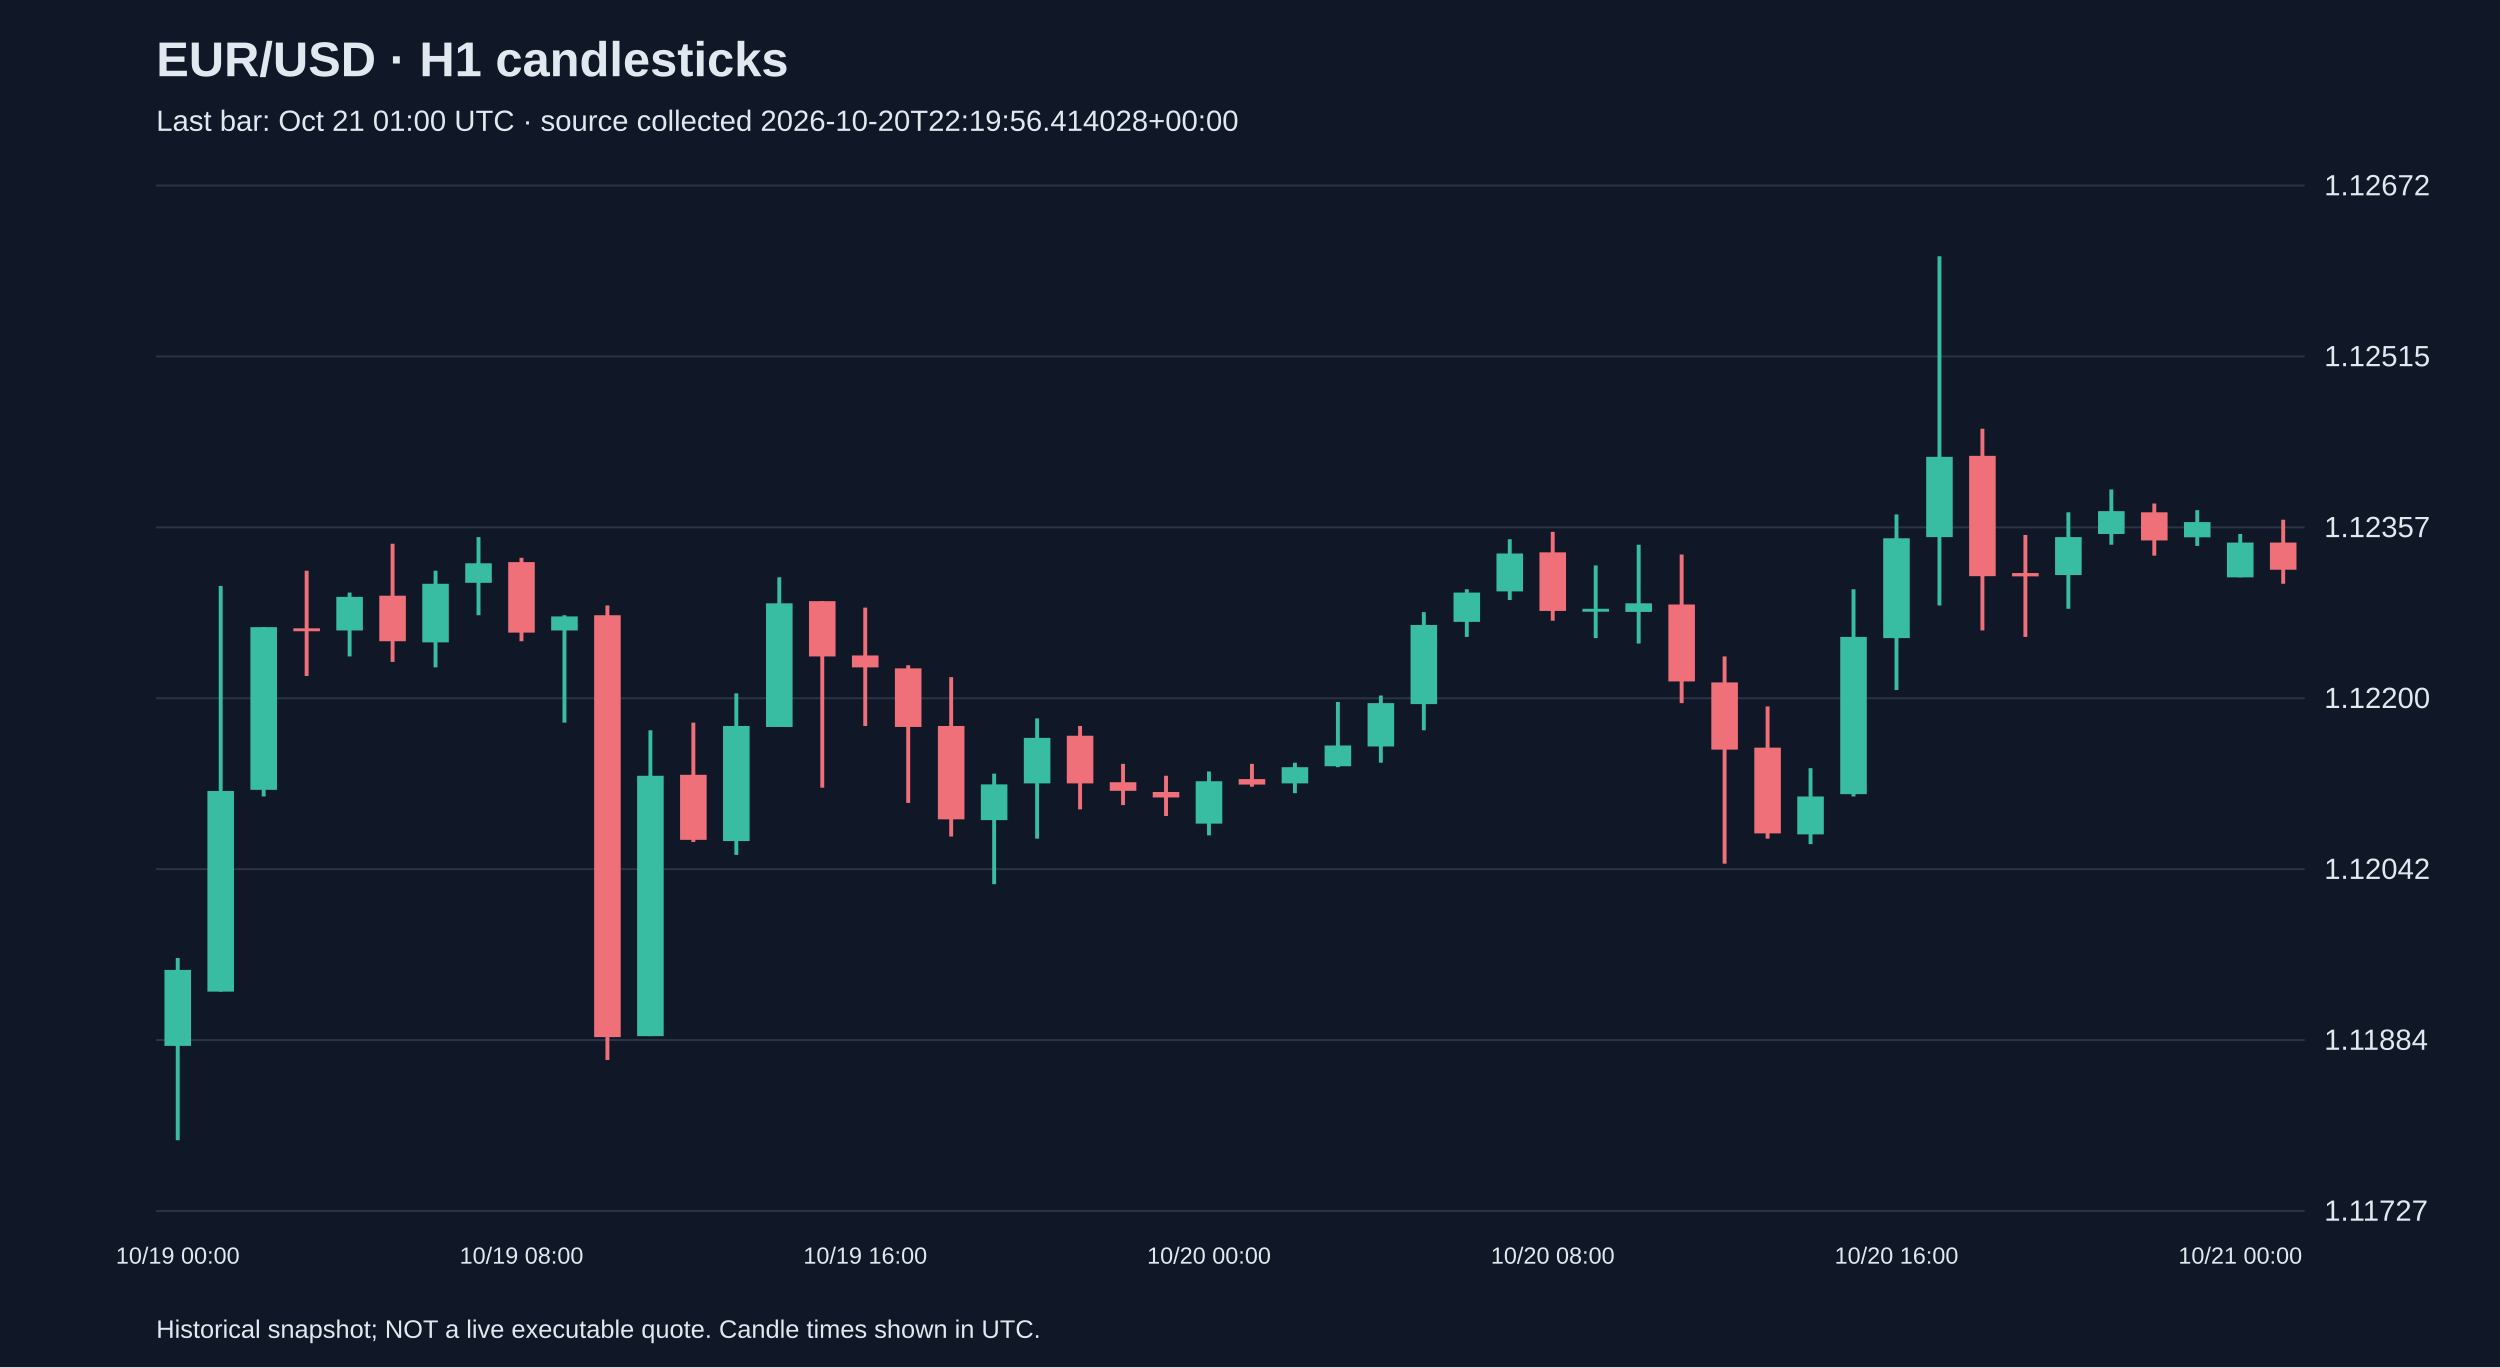
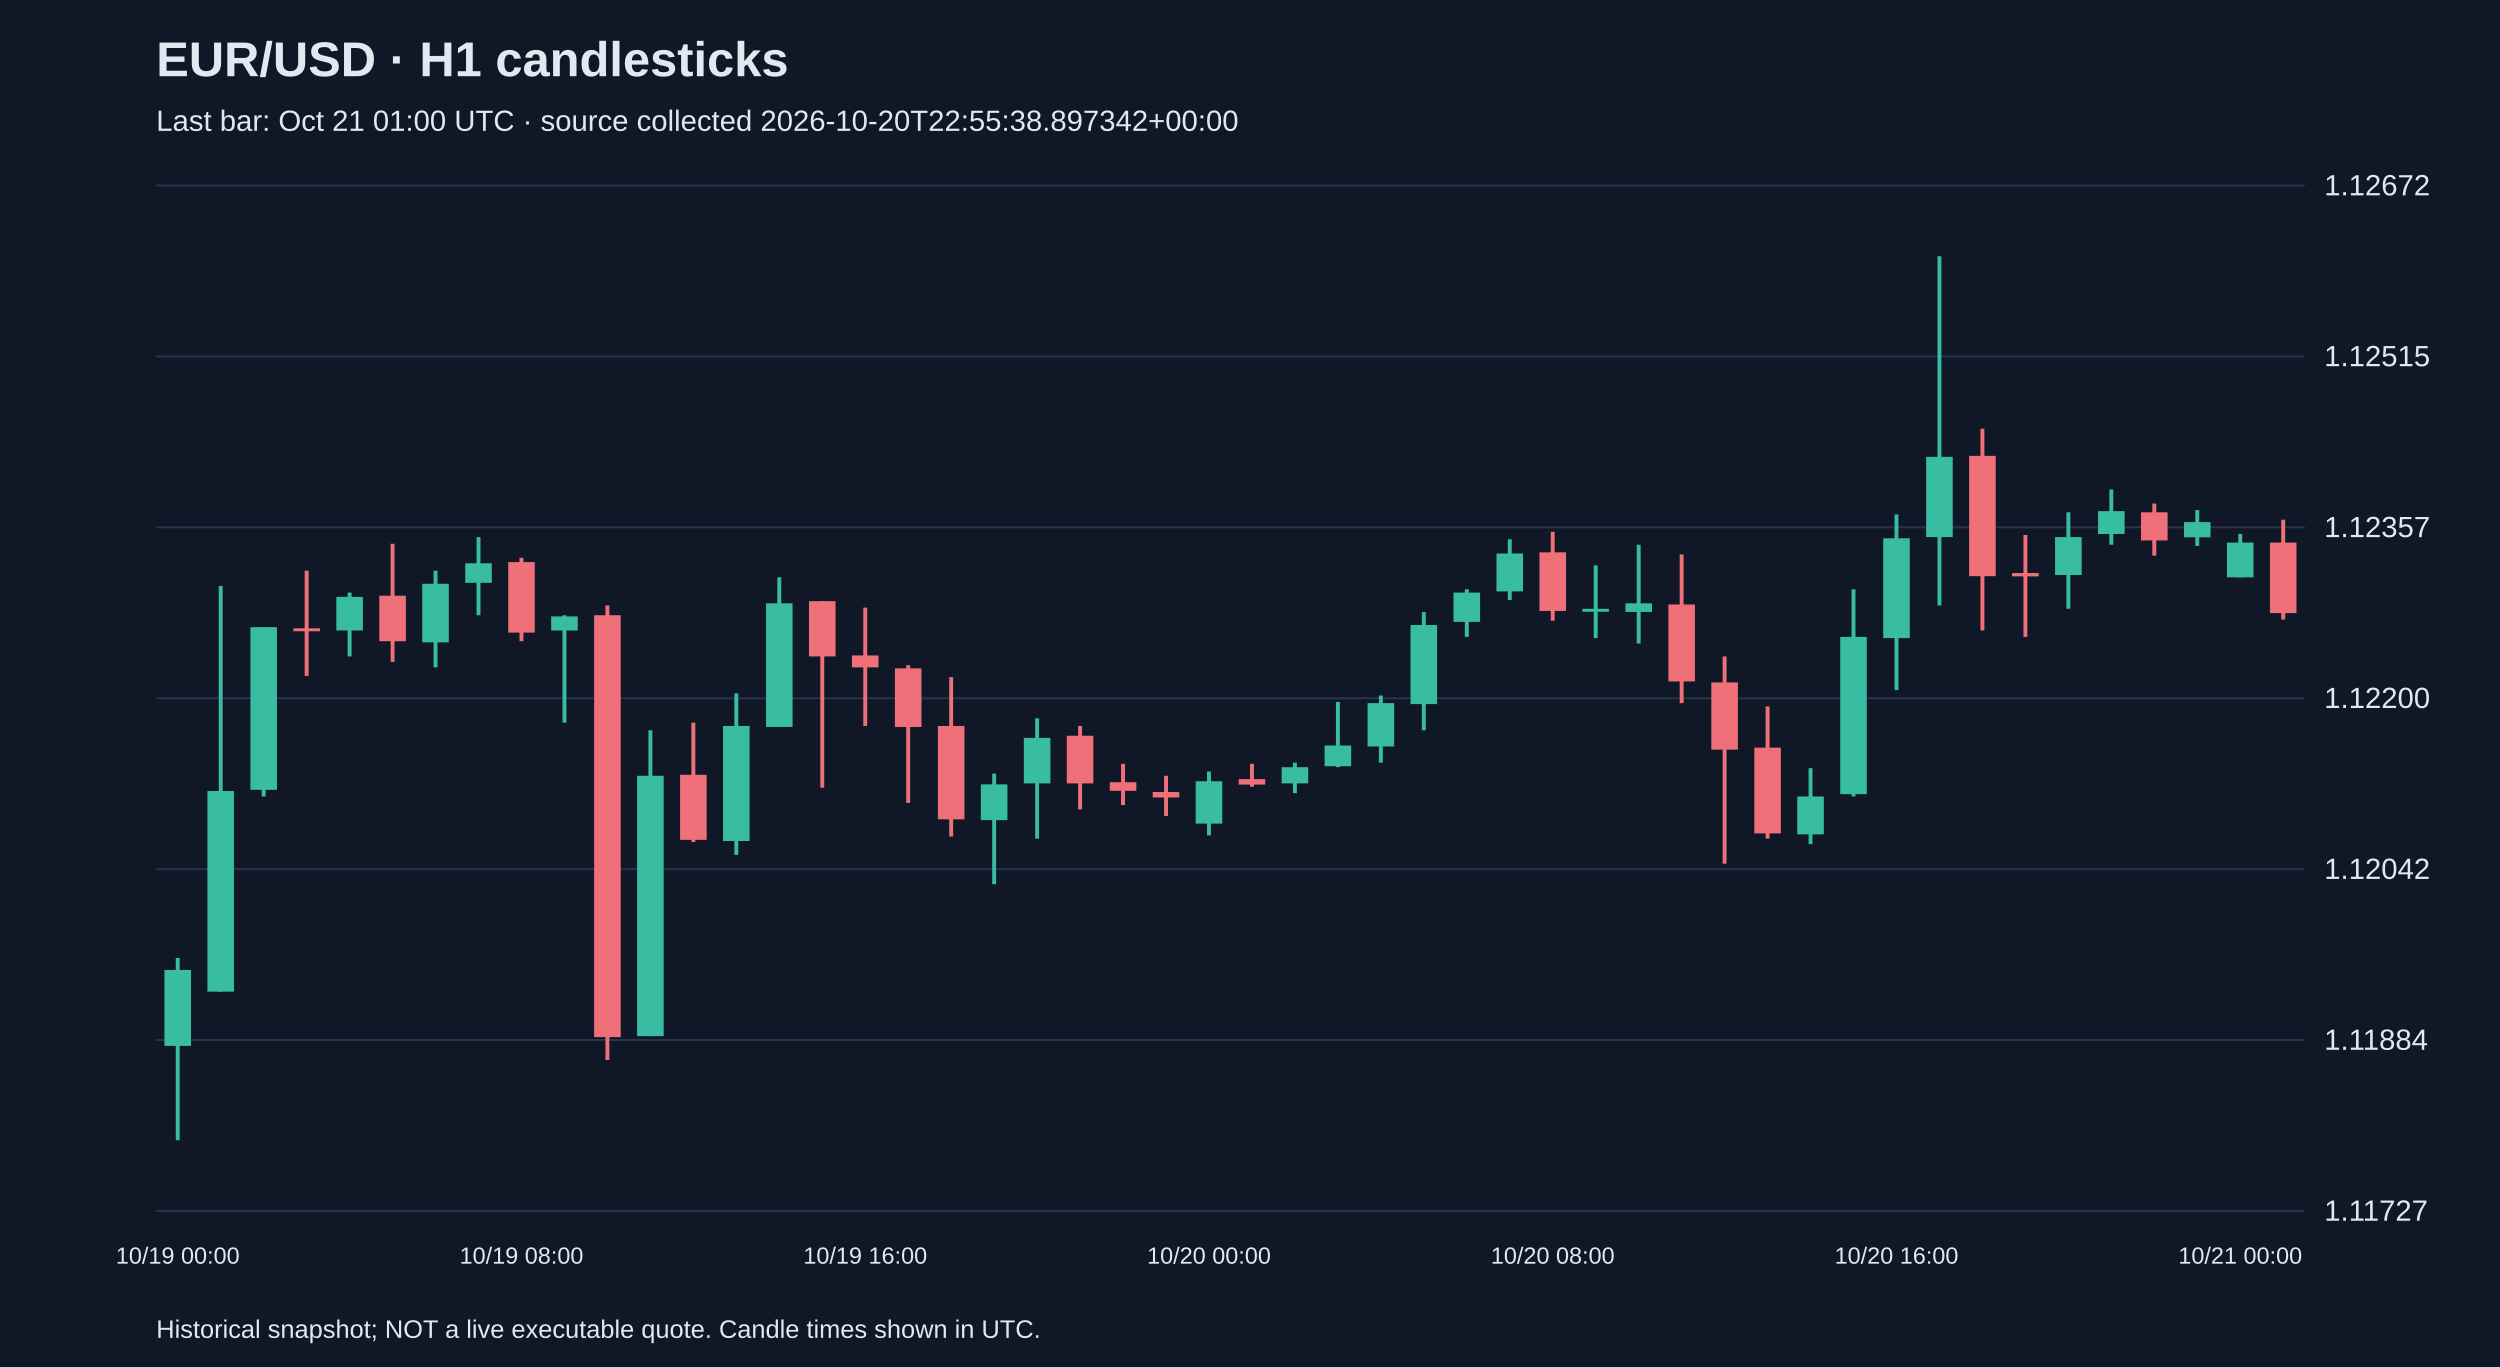
<svg xmlns="http://www.w3.org/2000/svg" viewBox="0 0 1280 700">
  <rect width="100%" height="100%" fill="#101827" />
  <style>text{font-family:Arial,sans-serif;fill:#e2e8f0}</style>
  <text x="80" y="39" font-size="25" font-weight="bold">EUR/USD · H1 candlesticks</text>
-   <text x="80" y="67" font-size="15" fill="#a6b1c5">Last bar: Oct 21 01:00 UTC · source collected 2026-10-20T22:19:56.414028+00:00</text>
+   <text x="80" y="67" font-size="15" fill="#a6b1c5">Last bar: Oct 21 01:00 UTC · source collected 2026-10-20T22:55:38.897342+00:00</text>
  <line x1="80" y1="620.0" x2="1180" y2="620.0" stroke="#283548" />
  <text x="1190" y="625.0" font-size="15">1.11727</text>
  <line x1="80" y1="532.5" x2="1180" y2="532.5" stroke="#283548" />
  <text x="1190" y="537.5" font-size="15">1.11884</text>
  <line x1="80" y1="445.0" x2="1180" y2="445.0" stroke="#283548" />
  <text x="1190" y="450.0" font-size="15">1.12042</text>
  <line x1="80" y1="357.5" x2="1180" y2="357.5" stroke="#283548" />
  <text x="1190" y="362.5" font-size="15">1.12200</text>
  <line x1="80" y1="270.0" x2="1180" y2="270.0" stroke="#283548" />
  <text x="1190" y="275.0" font-size="15">1.12357</text>
  <line x1="80" y1="182.5" x2="1180" y2="182.5" stroke="#283548" />
  <text x="1190" y="187.5" font-size="15">1.12515</text>
  <line x1="80" y1="95.0" x2="1180" y2="95.0" stroke="#283548" />
  <text x="1190" y="100.0" font-size="15">1.12672</text>
  <line x1="91.0" y1="490.5" x2="91.0" y2="583.8" stroke="#38bca2" stroke-width="2" />
  <rect x="84.2" y="496.6" width="13.6" height="38.9" fill="#38bca2" />
  <text x="91.0" y="647" text-anchor="middle" font-size="12">10/19 00:00</text>
  <line x1="113.0" y1="300.0" x2="113.0" y2="507.7" stroke="#38bca2" stroke-width="2" />
  <rect x="106.2" y="405.0" width="13.6" height="102.7" fill="#38bca2" />
  <line x1="135.0" y1="321.1" x2="135.0" y2="407.8" stroke="#38bca2" stroke-width="2" />
  <rect x="128.2" y="321.1" width="13.6" height="83.3" fill="#38bca2" />
  <line x1="157.0" y1="292.2" x2="157.0" y2="346.1" stroke="#f07079" stroke-width="2" />
  <rect x="150.2" y="321.7" width="13.6" height="1.5" fill="#f07079" />
  <line x1="179.0" y1="303.4" x2="179.0" y2="336.1" stroke="#38bca2" stroke-width="2" />
  <rect x="172.2" y="305.6" width="13.6" height="17.2" fill="#38bca2" />
  <line x1="201.0" y1="278.4" x2="201.0" y2="338.9" stroke="#f07079" stroke-width="2" />
  <rect x="194.2" y="305.0" width="13.6" height="23.3" fill="#f07079" />
  <line x1="223.0" y1="292.2" x2="223.0" y2="341.7" stroke="#38bca2" stroke-width="2" />
  <rect x="216.2" y="298.9" width="13.6" height="30.0" fill="#38bca2" />
  <line x1="245.0" y1="275.0" x2="245.0" y2="315.0" stroke="#38bca2" stroke-width="2" />
  <rect x="238.2" y="288.4" width="13.6" height="10.0" fill="#38bca2" />
  <line x1="267.0" y1="285.6" x2="267.0" y2="328.3" stroke="#f07079" stroke-width="2" />
  <rect x="260.2" y="287.8" width="13.6" height="36.1" fill="#f07079" />
  <text x="267.0" y="647" text-anchor="middle" font-size="12">10/19 08:00</text>
  <line x1="289.0" y1="315.0" x2="289.0" y2="370.0" stroke="#38bca2" stroke-width="2" />
  <rect x="282.2" y="315.6" width="13.6" height="7.2" fill="#38bca2" />
  <line x1="311.0" y1="310.0" x2="311.0" y2="542.7" stroke="#f07079" stroke-width="2" />
  <rect x="304.2" y="315.0" width="13.6" height="216.0" fill="#f07079" />
  <line x1="333.0" y1="373.9" x2="333.0" y2="530.5" stroke="#38bca2" stroke-width="2" />
  <rect x="326.2" y="397.2" width="13.6" height="133.3" fill="#38bca2" />
  <line x1="355.0" y1="370.0" x2="355.0" y2="431.1" stroke="#f07079" stroke-width="2" />
  <rect x="348.2" y="396.7" width="13.6" height="33.3" fill="#f07079" />
  <line x1="377.0" y1="355.0" x2="377.0" y2="437.7" stroke="#38bca2" stroke-width="2" />
  <rect x="370.2" y="371.7" width="13.6" height="58.9" fill="#38bca2" />
  <line x1="399.0" y1="295.6" x2="399.0" y2="372.2" stroke="#38bca2" stroke-width="2" />
  <rect x="392.2" y="308.9" width="13.6" height="63.3" fill="#38bca2" />
  <line x1="421.0" y1="307.8" x2="421.0" y2="403.3" stroke="#f07079" stroke-width="2" />
  <rect x="414.2" y="307.8" width="13.6" height="28.3" fill="#f07079" />
  <line x1="443.0" y1="311.1" x2="443.0" y2="371.7" stroke="#f07079" stroke-width="2" />
  <rect x="436.2" y="335.6" width="13.6" height="6.1" fill="#f07079" />
  <text x="443.0" y="647" text-anchor="middle" font-size="12">10/19 16:00</text>
  <line x1="465.0" y1="340.6" x2="465.0" y2="411.1" stroke="#f07079" stroke-width="2" />
  <rect x="458.2" y="342.2" width="13.6" height="30.0" fill="#f07079" />
  <line x1="487.0" y1="346.7" x2="487.0" y2="428.3" stroke="#f07079" stroke-width="2" />
  <rect x="480.2" y="371.7" width="13.6" height="47.8" fill="#f07079" />
  <line x1="509.0" y1="396.1" x2="509.0" y2="452.7" stroke="#38bca2" stroke-width="2" />
  <rect x="502.2" y="401.6" width="13.6" height="18.3" fill="#38bca2" />
  <line x1="531.0" y1="367.8" x2="531.0" y2="429.4" stroke="#38bca2" stroke-width="2" />
  <rect x="524.2" y="377.8" width="13.6" height="23.3" fill="#38bca2" />
  <line x1="553.0" y1="371.7" x2="553.0" y2="414.4" stroke="#f07079" stroke-width="2" />
  <rect x="546.2" y="376.7" width="13.6" height="24.4" fill="#f07079" />
  <line x1="575.0" y1="391.1" x2="575.0" y2="412.2" stroke="#f07079" stroke-width="2" />
  <rect x="568.2" y="400.5" width="13.6" height="4.4" fill="#f07079" />
  <line x1="597.0" y1="397.2" x2="597.0" y2="417.8" stroke="#f07079" stroke-width="2" />
  <rect x="590.2" y="405.5" width="13.6" height="2.8" fill="#f07079" />
  <line x1="619.0" y1="395.0" x2="619.0" y2="427.7" stroke="#38bca2" stroke-width="2" />
  <rect x="612.2" y="400.0" width="13.6" height="21.7" fill="#38bca2" />
  <text x="619.0" y="647" text-anchor="middle" font-size="12">10/20 00:00</text>
  <line x1="641.0" y1="391.1" x2="641.0" y2="402.8" stroke="#f07079" stroke-width="2" />
  <rect x="634.2" y="398.9" width="13.6" height="2.8" fill="#f07079" />
  <line x1="663.0" y1="390.5" x2="663.0" y2="406.1" stroke="#38bca2" stroke-width="2" />
  <rect x="656.2" y="392.8" width="13.6" height="8.3" fill="#38bca2" />
  <line x1="685.0" y1="359.4" x2="685.0" y2="392.8" stroke="#38bca2" stroke-width="2" />
  <rect x="678.2" y="381.7" width="13.6" height="10.6" fill="#38bca2" />
  <line x1="707.0" y1="356.1" x2="707.0" y2="390.5" stroke="#38bca2" stroke-width="2" />
  <rect x="700.2" y="360.0" width="13.6" height="22.2" fill="#38bca2" />
  <line x1="729.0" y1="313.4" x2="729.0" y2="373.9" stroke="#38bca2" stroke-width="2" />
  <rect x="722.2" y="320.0" width="13.6" height="40.5" fill="#38bca2" />
  <line x1="751.0" y1="301.7" x2="751.0" y2="326.1" stroke="#38bca2" stroke-width="2" />
  <rect x="744.2" y="303.4" width="13.6" height="15.0" fill="#38bca2" />
  <line x1="773.0" y1="276.1" x2="773.0" y2="307.2" stroke="#38bca2" stroke-width="2" />
  <rect x="766.2" y="283.4" width="13.6" height="19.4" fill="#38bca2" />
  <line x1="795.0" y1="272.3" x2="795.0" y2="317.8" stroke="#f07079" stroke-width="2" />
  <rect x="788.2" y="282.8" width="13.6" height="30.0" fill="#f07079" />
  <text x="795.0" y="647" text-anchor="middle" font-size="12">10/20 08:00</text>
  <line x1="817.0" y1="289.5" x2="817.0" y2="326.7" stroke="#38bca2" stroke-width="2" />
  <rect x="810.2" y="311.7" width="13.6" height="1.5" fill="#38bca2" />
  <line x1="839.0" y1="278.9" x2="839.0" y2="329.5" stroke="#38bca2" stroke-width="2" />
  <rect x="832.2" y="308.9" width="13.6" height="4.4" fill="#38bca2" />
  <line x1="861.0" y1="283.9" x2="861.0" y2="360.0" stroke="#f07079" stroke-width="2" />
  <rect x="854.2" y="309.5" width="13.6" height="39.4" fill="#f07079" />
  <line x1="883.0" y1="336.1" x2="883.0" y2="442.2" stroke="#f07079" stroke-width="2" />
  <rect x="876.2" y="349.4" width="13.6" height="34.4" fill="#f07079" />
  <line x1="905.0" y1="361.7" x2="905.0" y2="429.4" stroke="#f07079" stroke-width="2" />
  <rect x="898.2" y="382.8" width="13.6" height="43.9" fill="#f07079" />
  <line x1="927.0" y1="393.3" x2="927.0" y2="432.2" stroke="#38bca2" stroke-width="2" />
  <rect x="920.2" y="407.8" width="13.6" height="19.4" fill="#38bca2" />
  <line x1="949.0" y1="301.7" x2="949.0" y2="407.8" stroke="#38bca2" stroke-width="2" />
  <rect x="942.2" y="326.1" width="13.6" height="80.5" fill="#38bca2" />
  <line x1="971.0" y1="263.4" x2="971.0" y2="353.3" stroke="#38bca2" stroke-width="2" />
  <rect x="964.2" y="275.6" width="13.6" height="51.1" fill="#38bca2" />
  <text x="971.0" y="647" text-anchor="middle" font-size="12">10/20 16:00</text>
  <line x1="993.0" y1="131.2" x2="993.0" y2="310.0" stroke="#38bca2" stroke-width="2" />
  <rect x="986.2" y="233.9" width="13.6" height="41.1" fill="#38bca2" />
  <line x1="1015.0" y1="219.5" x2="1015.0" y2="322.8" stroke="#f07079" stroke-width="2" />
  <rect x="1008.2" y="233.4" width="13.6" height="61.6" fill="#f07079" />
  <line x1="1037.0" y1="273.9" x2="1037.0" y2="326.1" stroke="#f07079" stroke-width="2" />
  <rect x="1030.2" y="293.4" width="13.6" height="1.7" fill="#f07079" />
  <line x1="1059.0" y1="262.3" x2="1059.0" y2="311.7" stroke="#38bca2" stroke-width="2" />
  <rect x="1052.2" y="275.0" width="13.6" height="19.4" fill="#38bca2" />
  <line x1="1081.0" y1="250.6" x2="1081.0" y2="278.9" stroke="#38bca2" stroke-width="2" />
  <rect x="1074.2" y="261.7" width="13.6" height="11.7" fill="#38bca2" />
  <line x1="1103.0" y1="257.8" x2="1103.0" y2="284.5" stroke="#f07079" stroke-width="2" />
  <rect x="1096.2" y="262.3" width="13.6" height="14.4" fill="#f07079" />
  <line x1="1125.0" y1="261.2" x2="1125.0" y2="279.5" stroke="#38bca2" stroke-width="2" />
  <rect x="1118.2" y="267.3" width="13.6" height="7.8" fill="#38bca2" />
  <line x1="1147.0" y1="273.4" x2="1147.0" y2="295.6" stroke="#38bca2" stroke-width="2" />
  <rect x="1140.2" y="277.8" width="13.6" height="17.8" fill="#38bca2" />
  <text x="1147.0" y="647" text-anchor="middle" font-size="12">10/21 00:00</text>
-   <line x1="1169.0" y1="266.1" x2="1169.0" y2="298.9" stroke="#f07079" stroke-width="2" />
-   <rect x="1162.2" y="277.8" width="13.6" height="13.9" fill="#f07079" />
+   <line x1="1169.0" y1="266.1" x2="1169.0" y2="317.2" stroke="#f07079" stroke-width="2" />
+   <rect x="1162.2" y="277.8" width="13.6" height="36.1" fill="#f07079" />
  <text x="80" y="685" font-size="13">Historical snapshot; NOT a live executable quote. Candle times shown in UTC.</text>
</svg>
